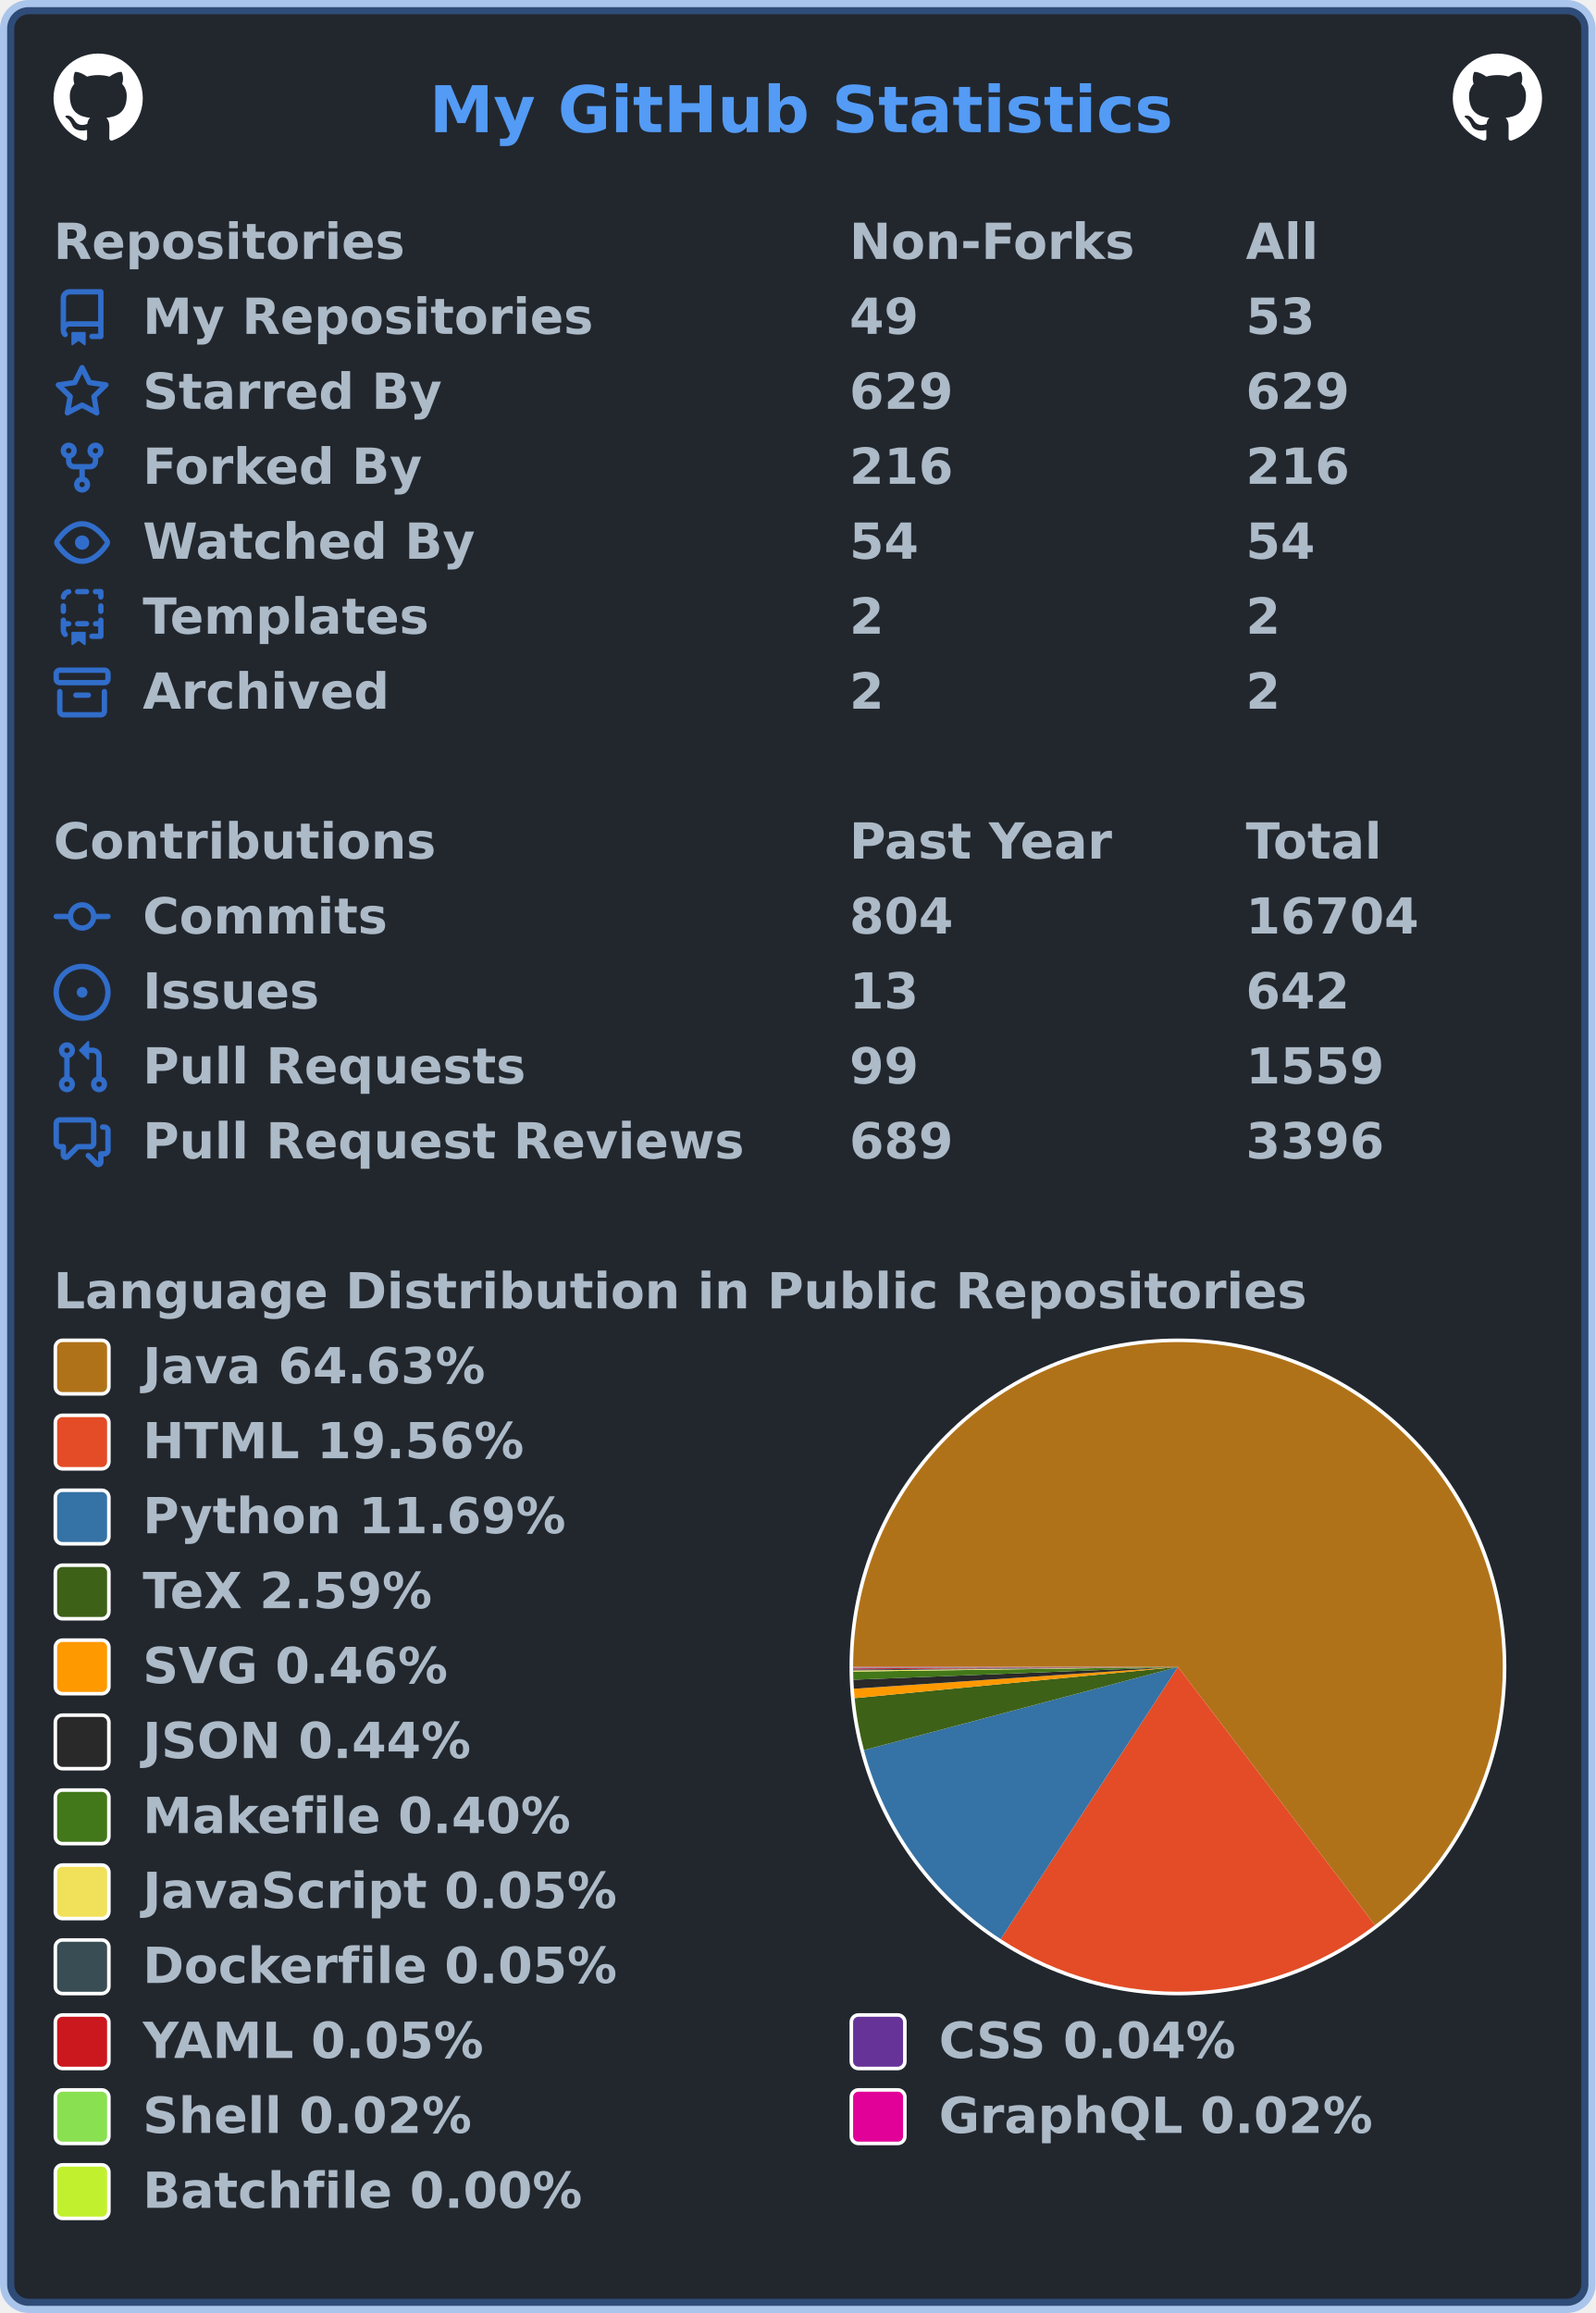
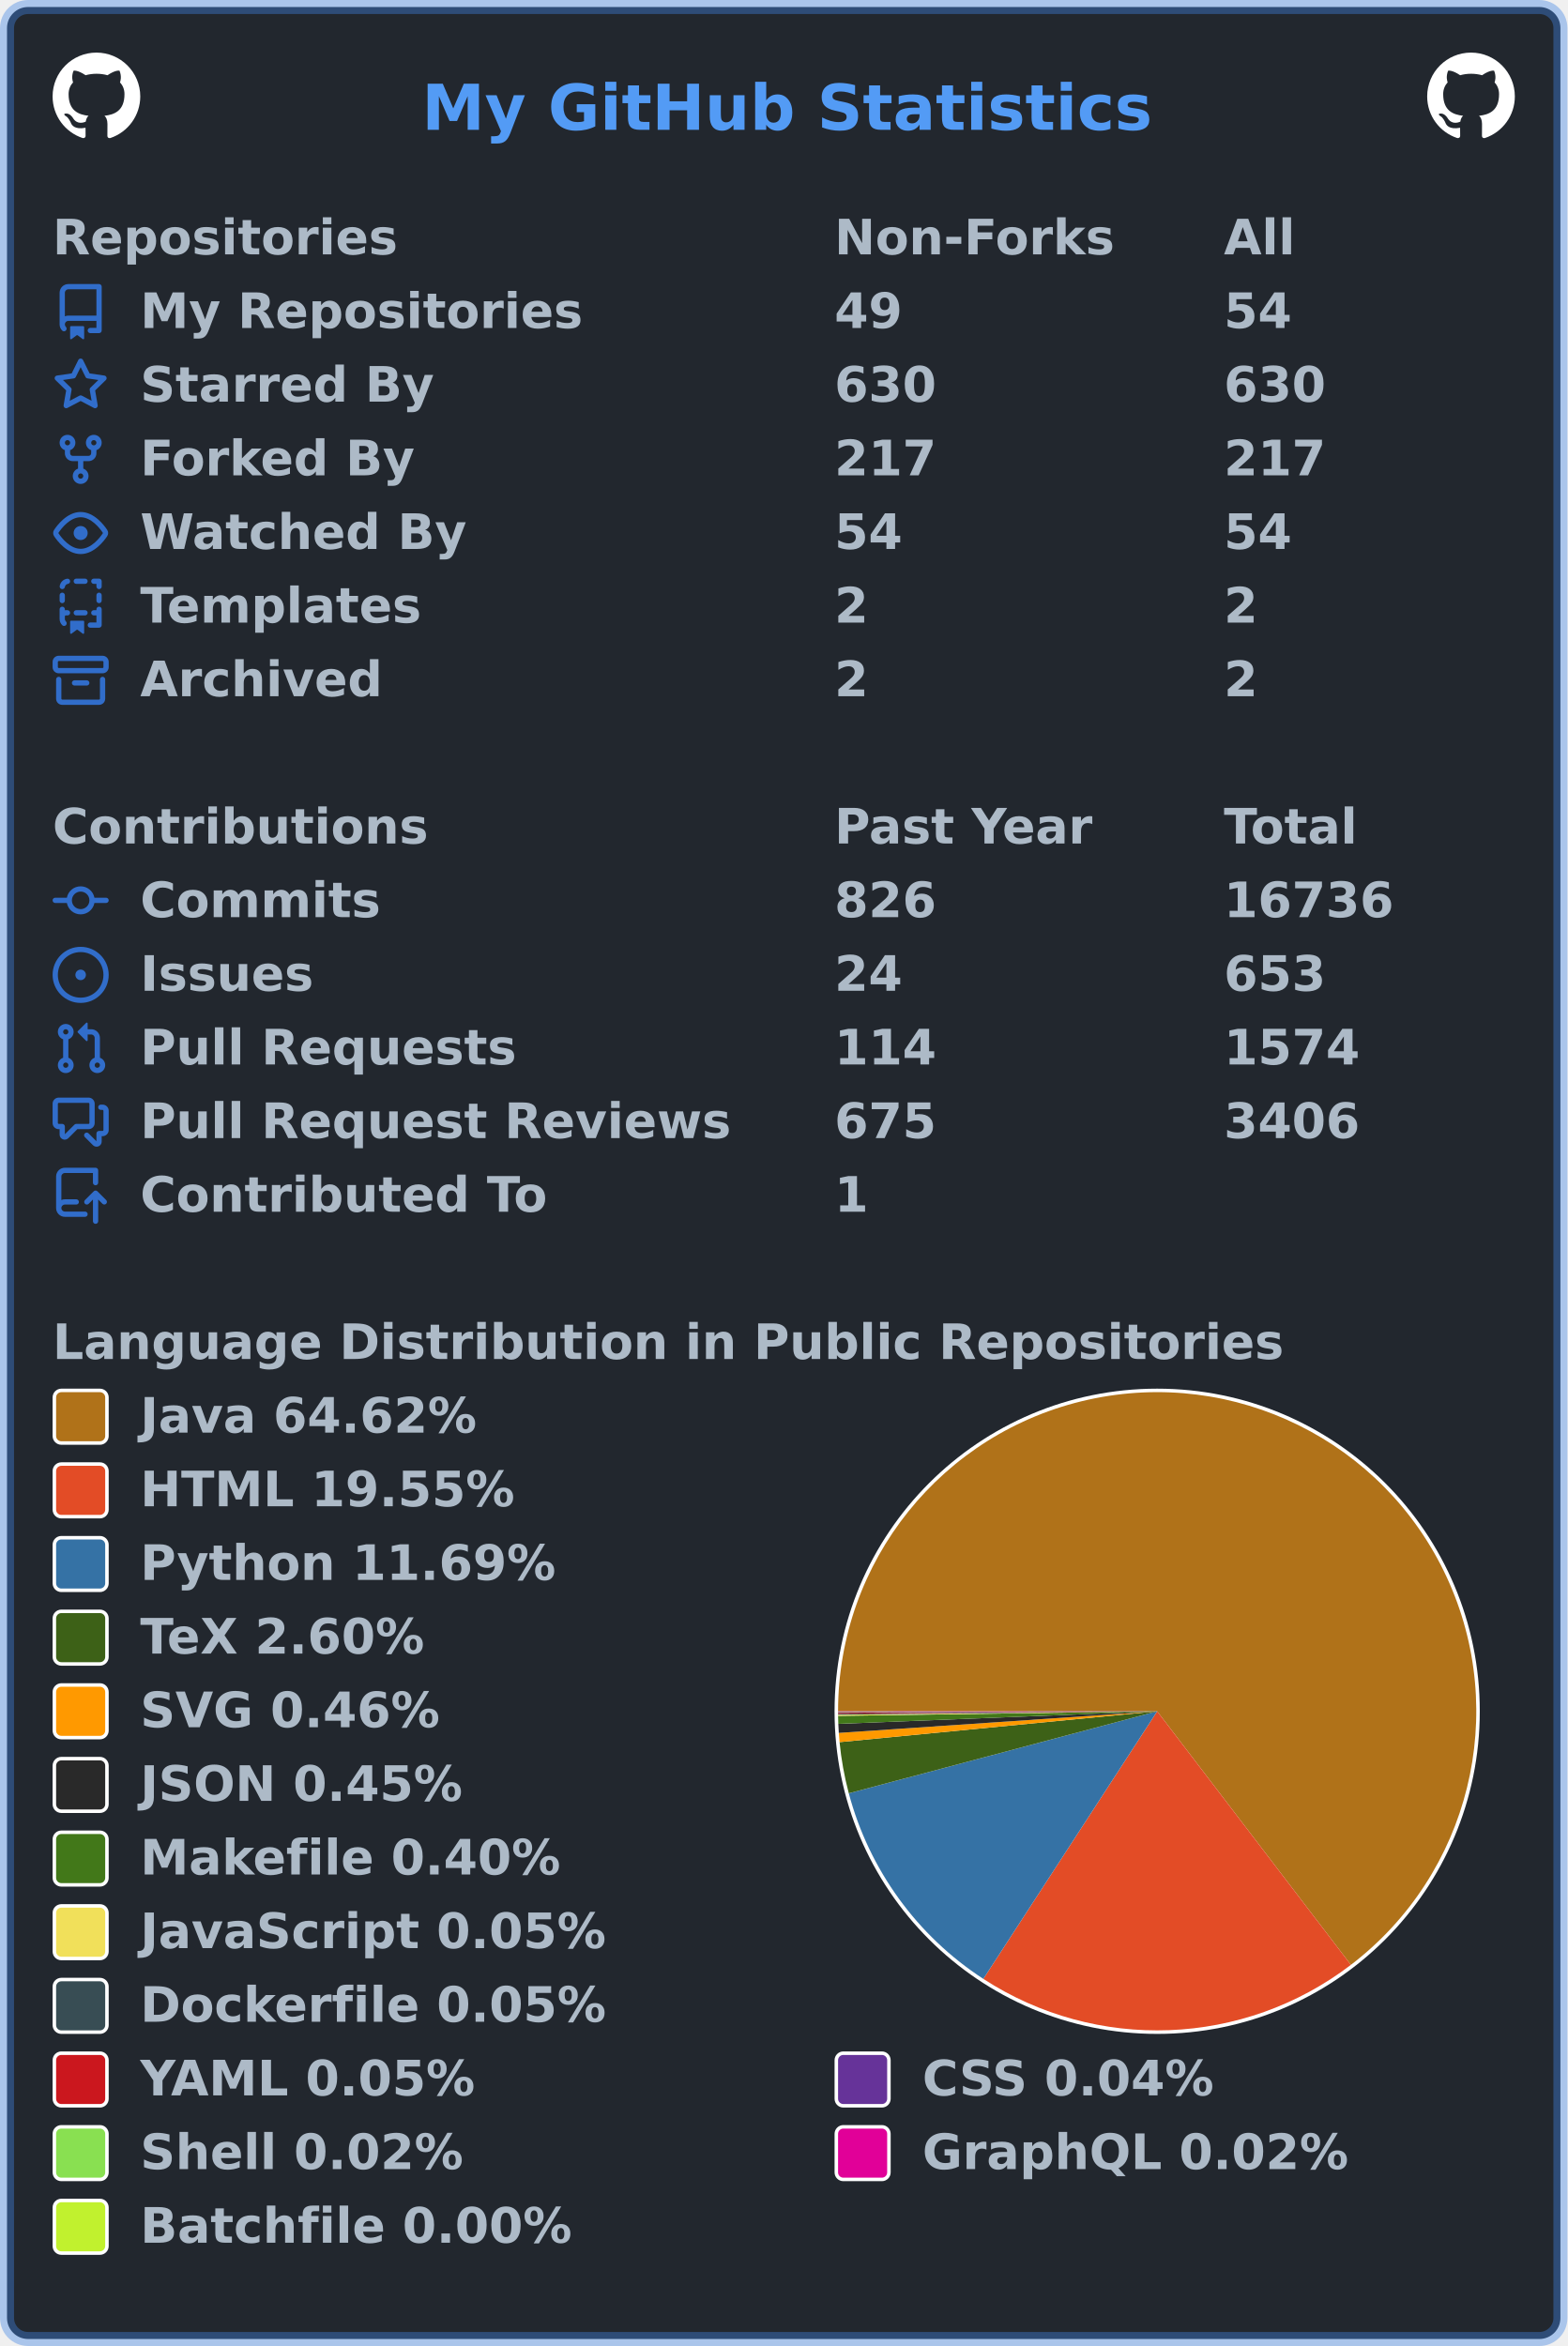
- <svg xmlns="http://www.w3.org/2000/svg" width="447" height="648" viewBox="0 0 447 648" lang="en" xml:lang="en">
-   <rect x="2" y="2" stroke-width="4" rx="6" width="443" height="644" stroke="rgba(65,132,228,0.4)" fill="#22272e" />
+ <svg xmlns="http://www.w3.org/2000/svg" width="447" height="669" viewBox="0 0 447 669" lang="en" xml:lang="en">
+   <rect x="2" y="2" stroke-width="4" rx="6" width="443" height="665" stroke="rgba(65,132,228,0.4)" fill="#22272e" />
  <g font-weight="600" font-size="110pt" font-family="Verdana,Geneva,DejaVu Sans,sans-serif" text-rendering="geometricPrecision">
    <text x="978" y="301" lengthAdjust="spacingAndGlyphs" textLength="1671" transform="scale(0.123)" fill="#539bf5">My GitHub Statistics</text>
    <svg x="15" y="15" width="25" height="25" viewBox="0 0 16 16">
      <path fill="#ffffff" fill-rule="evenodd" d="M8 0C3.58 0 0 3.58 0 8c0 3.54 2.29 6.53 5.47 7.59.4.07.55-.17.55-.38 0-.19-.01-.82-.01-1.49-2.01.37-2.53-.49-2.69-.94-.09-.23-.48-.94-.82-1.13-.28-.15-.68-.52-.01-.53.63-.01 1.08.58 1.23.82.72 1.21 1.87.87 2.33.66.07-.52.28-.87.51-1.07-1.78-.2-3.64-.89-3.64-3.95 0-.87.31-1.59.82-2.15-.08-.2-.36-1.02.08-2.12 0 0 .67-.21 2.2.82.64-.18 1.32-.27 2-.27.68 0 1.36.09 2 .27 1.53-1.04 2.2-.82 2.2-.82.44 1.1.16 1.92.08 2.12.51.56.82 1.27.82 2.15 0 3.07-1.87 3.75-3.65 3.95.29.25.54.73.54 1.48 0 1.07-.01 1.93-.01 2.2 0 .21.15.46.55.38A8.013 8.013 0 0016 8c0-4.42-3.58-8-8-8z" />
    </svg>
    <svg x="407" y="15" width="25" height="25" viewBox="0 0 16 16">
      <path fill="#ffffff" fill-rule="evenodd" d="M8 0C3.58 0 0 3.58 0 8c0 3.54 2.29 6.53 5.47 7.59.4.07.55-.17.55-.38 0-.19-.01-.82-.01-1.49-2.01.37-2.53-.49-2.69-.94-.09-.23-.48-.94-.82-1.13-.28-.15-.68-.52-.01-.53.63-.01 1.08.58 1.23.82.72 1.21 1.87.87 2.33.66.07-.52.28-.87.51-1.07-1.78-.2-3.64-.89-3.64-3.95 0-.87.31-1.59.82-2.15-.08-.2-.36-1.02.08-2.12 0 0 .67-.21 2.2.82.64-.18 1.32-.27 2-.27.68 0 1.36.09 2 .27 1.53-1.04 2.2-.82 2.2-.82.44 1.1.16 1.92.08 2.12.51.56.82 1.27.82 2.15 0 3.07-1.87 3.75-3.65 3.95.29.25.54.73.54 1.48 0 1.07-.01 1.93-.01 2.2 0 .21.15.46.55.38A8.013 8.013 0 0016 8c0-4.42-3.58-8-8-8z" />
    </svg>
    <g transform="translate(0, 60)" fill="#adbac7">
      <g transform="translate(15, 0)">
        <g transform="scale(0.095)">
          <text x="0" y="132" textLength="1020" lengthAdjust="spacingAndGlyphs">Repositories</text>
          <text x="2347" y="132" textLength="832" lengthAdjust="spacingAndGlyphs">Non-Forks</text>
          <text x="3516" y="132" textLength="206" lengthAdjust="spacingAndGlyphs">All</text>
        </g>
      </g>
      <g transform="translate(15, 21)">
        <path fill="#316dca" fill-rule="evenodd" d="M2 2.5A2.5 2.5 0 014.5 0h8.75a.75.75 0 01.75.75v12.5a.75.75 0 01-.75.75h-2.5a.75.75 0 110-1.5h1.75v-2h-8a1 1 0 00-.714 1.7.75.75 0 01-1.072 1.05A2.495 2.495 0 012 11.5v-9zm10.5-1V9h-8c-.356 0-.694.074-1 .208V2.5a1 1 0 011-1h8zM5 12.25v3.25a.25.25 0 00.4.2l1.45-1.087a.25.25 0 01.3 0L8.6 15.7a.25.25 0 00.4-.2v-3.25a.25.25 0 00-.25-.25h-3.5a.25.25 0 00-.25.25z" />
        <g transform="scale(0.095)">
          <text lengthAdjust="spacingAndGlyphs" textLength="1312" x="263" y="132">My Repositories</text>
          <text lengthAdjust="spacingAndGlyphs" textLength="210" x="2347" y="132">49</text>
-           <text lengthAdjust="spacingAndGlyphs" textLength="210" x="3516" y="132">53</text>
+           <text lengthAdjust="spacingAndGlyphs" textLength="210" x="3516" y="132">54</text>
        </g>
      </g>
      <g transform="translate(15, 42)">
        <path fill="#316dca" fill-rule="evenodd" d="M8 .25a.75.75 0 01.673.418l1.882 3.815 4.21.612a.75.75 0 01.416 1.279l-3.046 2.97.719 4.192a.75.75 0 01-1.088.791L8 12.347l-3.766 1.98a.75.75 0 01-1.088-.79l.72-4.194L.818 6.374a.75.75 0 01.416-1.28l4.21-.611L7.327.668A.75.75 0 018 .25zm0 2.445L6.615 5.5a.75.75 0 01-.564.41l-3.097.45 2.24 2.184a.75.75 0 01.216.664l-.528 3.084 2.769-1.456a.75.75 0 01.698 0l2.77 1.456-.53-3.084a.75.75 0 01.216-.664l2.24-2.183-3.096-.45a.75.75 0 01-.564-.41L8 2.694v.001z" />
        <g transform="scale(0.095)">
          <text lengthAdjust="spacingAndGlyphs" textLength="874" x="263" y="132">Starred By</text>
-           <text lengthAdjust="spacingAndGlyphs" textLength="315" x="2347" y="132">629</text>
-           <text lengthAdjust="spacingAndGlyphs" textLength="315" x="3516" y="132">629</text>
+           <text lengthAdjust="spacingAndGlyphs" textLength="315" x="2347" y="132">630</text>
+           <text lengthAdjust="spacingAndGlyphs" textLength="315" x="3516" y="132">630</text>
        </g>
      </g>
      <g transform="translate(15, 63)">
        <path fill="#316dca" fill-rule="evenodd" d="M5 3.25a.75.75 0 11-1.5 0 .75.75 0 011.5 0zm0 2.122a2.25 2.25 0 10-1.5 0v.878A2.25 2.25 0 005.75 8.5h1.5v2.128a2.251 2.251 0 101.5 0V8.5h1.5a2.25 2.25 0 002.25-2.25v-.878a2.25 2.25 0 10-1.5 0v.878a.75.75 0 01-.75.75h-4.5A.75.75 0 015 6.25v-.878zm3.75 7.378a.75.75 0 11-1.5 0 .75.75 0 011.5 0zm3-8.75a.75.75 0 100-1.5.75.75 0 000 1.5z" />
        <g transform="scale(0.095)">
          <text lengthAdjust="spacingAndGlyphs" textLength="828" x="263" y="132">Forked By</text>
-           <text lengthAdjust="spacingAndGlyphs" textLength="315" x="2347" y="132">216</text>
-           <text lengthAdjust="spacingAndGlyphs" textLength="315" x="3516" y="132">216</text>
+           <text lengthAdjust="spacingAndGlyphs" textLength="315" x="2347" y="132">217</text>
+           <text lengthAdjust="spacingAndGlyphs" textLength="315" x="3516" y="132">217</text>
        </g>
      </g>
      <g transform="translate(15, 84)">
        <path fill="#316dca" fill-rule="evenodd" d="M1.679 7.932c.412-.621 1.242-1.75 2.366-2.717C5.175 4.242 6.527 3.5 8 3.5c1.473 0 2.824.742 3.955 1.715 1.124.967 1.954 2.096 2.366 2.717a.119.119 0 010 .136c-.412.621-1.242 1.75-2.366 2.717C10.825 11.758 9.473 12.5 8 12.5c-1.473 0-2.824-.742-3.955-1.715C2.92 9.818 2.09 8.69 1.679 8.068a.119.119 0 010-.136zM8 2c-1.981 0-3.67.992-4.933 2.078C1.797 5.169.88 6.423.43 7.1a1.619 1.619 0 000 1.798c.45.678 1.367 1.932 2.637 3.024C4.329 13.008 6.019 14 8 14c1.981 0 3.67-.992 4.933-2.078 1.27-1.091 2.187-2.345 2.637-3.023a1.619 1.619 0 000-1.798c-.45-.678-1.367-1.932-2.637-3.023C11.671 2.992 9.981 2 8 2zm0 8a2 2 0 100-4 2 2 0 000 4z" />
        <g transform="scale(0.095)">
          <text lengthAdjust="spacingAndGlyphs" textLength="993" x="263" y="132">Watched By</text>
          <text lengthAdjust="spacingAndGlyphs" textLength="210" x="2347" y="132">54</text>
          <text lengthAdjust="spacingAndGlyphs" textLength="210" x="3516" y="132">54</text>
        </g>
      </g>
      <g transform="translate(15, 105)">
        <path fill="#316dca" fill-rule="evenodd" d="M6 .75A.75.75 0 016.75 0h2.5a.75.75 0 010 1.5h-2.5A.75.75 0 016 .75zm5 0a.75.75 0 01.75-.75h1.5a.75.75 0 01.75.75v1.5a.75.75 0 01-1.5 0V1.5h-.75A.75.75 0 0111 .75zM4.992.662a.75.75 0 01-.636.848c-.436.063-.783.41-.846.846a.75.75 0 01-1.485-.212A2.501 2.501 0 014.144.025a.75.75 0 01.848.637zM2.75 4a.75.75 0 01.75.75v1.5a.75.75 0 01-1.5 0v-1.5A.75.75 0 012.75 4zm10.5 0a.75.75 0 01.75.75v1.5a.75.75 0 01-1.5 0v-1.5a.75.75 0 01.75-.75zM2.75 8a.75.75 0 01.75.75v.268A1.72 1.72 0 013.75 9h.5a.75.75 0 010 1.5h-.5a.25.25 0 00-.25.25v.75c0 .28.114.532.3.714a.75.75 0 01-1.05 1.072A2.495 2.495 0 012 11.5V8.75A.75.75 0 012.75 8zm10.5 0a.75.75 0 01.75.75v4.5a.75.75 0 01-.75.75h-2.5a.75.75 0 010-1.5h1.75v-2h-.75a.75.75 0 010-1.5h.75v-.25a.75.75 0 01.75-.75zM6 9.75A.75.75 0 016.75 9h2.5a.75.75 0 010 1.5h-2.5A.75.75 0 016 9.75zm-1 2.5v3.25a.25.25 0 00.4.2l1.45-1.087a.25.25 0 01.3 0L8.6 15.7a.25.25 0 00.4-.2v-3.25a.25.25 0 00-.25-.25h-3.5a.25.25 0 00-.25.25z" />
        <g transform="scale(0.095)">
          <text lengthAdjust="spacingAndGlyphs" textLength="868" x="263" y="132">Templates</text>
          <text lengthAdjust="spacingAndGlyphs" textLength="105" x="2347" y="132">2</text>
          <text lengthAdjust="spacingAndGlyphs" textLength="105" x="3516" y="132">2</text>
        </g>
      </g>
      <g transform="translate(15, 126)">
        <path fill="#316dca" fill-rule="evenodd" d="M1.75 2.5a.25.25 0 00-.25.25v1.5c0 .138.112.25.25.25h12.5a.25.25 0 00.25-.25v-1.5a.25.25 0 00-.25-.25H1.75zM0 2.75C0 1.784.784 1 1.75 1h12.5c.966 0 1.75.784 1.75 1.75v1.5A1.75 1.75 0 0114.25 6H1.75A1.75 1.75 0 010 4.25v-1.5zM1.75 7a.75.75 0 01.75.75v5.5c0 .138.112.25.25.25h10.5a.25.25 0 00.25-.25v-5.5a.75.75 0 111.5 0v5.5A1.75 1.75 0 0113.25 15H2.75A1.75 1.75 0 011 13.25v-5.5A.75.75 0 011.75 7zm4.5 1a.75.75 0 000 1.5h3.5a.75.75 0 100-1.5h-3.5z" />
        <g transform="scale(0.095)">
          <text lengthAdjust="spacingAndGlyphs" textLength="726" x="263" y="132">Archived</text>
          <text lengthAdjust="spacingAndGlyphs" textLength="105" x="2347" y="132">2</text>
          <text lengthAdjust="spacingAndGlyphs" textLength="105" x="3516" y="132">2</text>
        </g>
      </g>
    </g>
    <g transform="translate(0, 228)" fill="#adbac7">
      <g transform="translate(15, 0)">
        <g transform="scale(0.095)">
          <text x="0" y="132" textLength="1112" lengthAdjust="spacingAndGlyphs">Contributions</text>
          <text x="2347" y="132" textLength="774" lengthAdjust="spacingAndGlyphs">Past Year</text>
          <text x="3516" y="132" textLength="414" lengthAdjust="spacingAndGlyphs">Total</text>
        </g>
      </g>
      <g transform="translate(15, 21)">
        <path fill="#316dca" fill-rule="evenodd" d="M10.5 7.75a2.5 2.5 0 11-5 0 2.5 2.5 0 015 0zm1.43.75a4.002 4.002 0 01-7.86 0H.75a.75.75 0 110-1.5h3.32a4.001 4.001 0 017.86 0h3.32a.75.75 0 110 1.5h-3.32z" />
        <g transform="scale(0.095)">
          <text lengthAdjust="spacingAndGlyphs" textLength="734" x="263" y="132">Commits</text>
-           <text lengthAdjust="spacingAndGlyphs" textLength="315" x="2347" y="132">804</text>
-           <text lengthAdjust="spacingAndGlyphs" textLength="525" x="3516" y="132">16704</text>
+           <text lengthAdjust="spacingAndGlyphs" textLength="315" x="2347" y="132">826</text>
+           <text lengthAdjust="spacingAndGlyphs" textLength="525" x="3516" y="132">16736</text>
        </g>
      </g>
      <g transform="translate(15, 42)">
        <path fill="#316dca" d="M8 9.5a1.5 1.5 0 100-3 1.5 1.5 0 000 3z" />
        <path fill="#316dca" fill-rule="evenodd" d="M8 0a8 8 0 100 16A8 8 0 008 0zM1.5 8a6.5 6.5 0 1113 0 6.5 6.5 0 01-13 0z" />
        <g transform="scale(0.095)">
          <text lengthAdjust="spacingAndGlyphs" textLength="512" x="263" y="132">Issues</text>
-           <text lengthAdjust="spacingAndGlyphs" textLength="210" x="2347" y="132">13</text>
-           <text lengthAdjust="spacingAndGlyphs" textLength="315" x="3516" y="132">642</text>
+           <text lengthAdjust="spacingAndGlyphs" textLength="210" x="2347" y="132">24</text>
+           <text lengthAdjust="spacingAndGlyphs" textLength="315" x="3516" y="132">653</text>
        </g>
      </g>
      <g transform="translate(15, 63)">
        <path fill="#316dca" fill-rule="evenodd" d="M7.177 3.073L9.573.677A.25.25 0 0110 .854v4.792a.25.25 0 01-.427.177L7.177 3.427a.25.25 0 010-.354zM3.75 2.5a.75.75 0 100 1.5.75.75 0 000-1.5zm-2.25.75a2.25 2.25 0 113 2.122v5.256a2.251 2.251 0 11-1.5 0V5.372A2.25 2.25 0 011.5 3.25zM11 2.5h-1V4h1a1 1 0 011 1v5.628a2.251 2.251 0 101.5 0V5A2.5 2.5 0 0011 2.5zm1 10.25a.75.75 0 111.5 0 .75.75 0 01-1.5 0zM3.75 12a.75.75 0 100 1.5.75.75 0 000-1.5z" />
        <g transform="scale(0.095)">
          <text lengthAdjust="spacingAndGlyphs" textLength="1113" x="263" y="132">Pull Requests</text>
-           <text lengthAdjust="spacingAndGlyphs" textLength="210" x="2347" y="132">99</text>
-           <text lengthAdjust="spacingAndGlyphs" textLength="420" x="3516" y="132">1559</text>
+           <text lengthAdjust="spacingAndGlyphs" textLength="315" x="2347" y="132">114</text>
+           <text lengthAdjust="spacingAndGlyphs" textLength="420" x="3516" y="132">1574</text>
        </g>
      </g>
      <g transform="translate(15, 84)">
        <path fill="#316dca" fill-rule="evenodd" d="M1.5 2.75a.25.25 0 01.25-.25h8.5a.25.25 0 01.25.25v5.5a.25.25 0 01-.25.25h-3.5a.75.75 0 00-.53.22L3.5 11.44V9.25a.75.75 0 00-.75-.75h-1a.25.25 0 01-.25-.25v-5.5zM1.75 1A1.75 1.75 0 000 2.75v5.5C0 9.216.784 10 1.75 10H2v1.543a1.457 1.457 0 002.487 1.03L7.061 10h3.189A1.75 1.75 0 0012 8.25v-5.5A1.75 1.75 0 0010.25 1h-8.5zM14.5 4.75a.25.25 0 00-.25-.25h-.5a.75.75 0 110-1.5h.5c.966 0 1.75.784 1.75 1.75v5.5A1.75 1.75 0 0114.25 12H14v1.543a1.457 1.457 0 01-2.487 1.03L9.22 12.28a.75.75 0 111.06-1.06l2.22 2.22v-2.19a.75.75 0 01.75-.75h1a.25.25 0 00.25-.25v-5.5z" />
        <g transform="scale(0.095)">
          <text lengthAdjust="spacingAndGlyphs" textLength="1762" x="263" y="132">Pull Request Reviews</text>
-           <text lengthAdjust="spacingAndGlyphs" textLength="315" x="2347" y="132">689</text>
-           <text lengthAdjust="spacingAndGlyphs" textLength="420" x="3516" y="132">3396</text>
+           <text lengthAdjust="spacingAndGlyphs" textLength="315" x="2347" y="132">675</text>
+           <text lengthAdjust="spacingAndGlyphs" textLength="420" x="3516" y="132">3406</text>
+         </g>
+       </g>
+       <g transform="translate(15, 105)">
+         <path fill="#316dca" fill-rule="evenodd" d="M1 2.5A2.5 2.5 0 013.5 0h8.75a.75.75 0 01.75.75v3.5a.75.75 0 01-1.5 0V1.5h-8a1 1 0 00-1 1v6.708A2.492 2.492 0 013.5 9h3.25a.75.75 0 010 1.5H3.5a1 1 0 100 2h5.75a.75.75 0 010 1.5H3.5A2.5 2.5 0 011 11.5v-9zm13.23 7.79a.75.75 0 001.06-1.06l-2.505-2.505a.75.75 0 00-1.06 0L9.22 9.229a.75.75 0 001.06 1.061l1.225-1.224v6.184a.75.75 0 001.5 0V9.066l1.224 1.224z" />
+         <g transform="scale(0.095)">
+           <text lengthAdjust="spacingAndGlyphs" textLength="1234" x="263" y="132">Contributed To</text>
+           <text lengthAdjust="spacingAndGlyphs" textLength="105" x="2347" y="132">1</text>
        </g>
      </g>
    </g>
-     <g transform="translate(0, 354)" fill="#adbac7">
+     <g transform="translate(0, 375)" fill="#adbac7">
      <g transform="translate(15, 0)">
        <g transform="scale(0.095)">
          <text x="0" y="132" textLength="3652" lengthAdjust="spacingAndGlyphs">Language Distribution in Public Repositories</text>
        </g>
      </g>
      <g transform="translate(238, 21)">
        <circle cx="92" cy="92" r="92" fill="#ffffff" />
      </g>
      <g transform="translate(239, 22)">
        <g>
-           <path fill-rule="evenodd" fill="#b07219" d="M 0.0,91 A 91 91 0 1 1 146.194 163.351 L 91,91 Z" />
-           <path fill-rule="evenodd" fill="#e34c26" d="M 146.194,163.351 A 91 91 0 0 1 41.325 167.245 L 91,91 Z" />
-           <path fill-rule="evenodd" fill="#3572A5" d="M 41.325,167.245 A 91 91 0 0 1 3.035 114.306 L 91,91 Z" />
-           <path fill-rule="evenodd" fill="#3D6117" d="M 3.035,114.306 A 91 91 0 0 1 0.421 99.744 L 91,91 Z" />
-           <path fill-rule="evenodd" fill="#ff9900" d="M 0.421,99.744 A 91 91 0 0 1 0.206 97.113 L 91,91 Z" />
-           <path fill-rule="evenodd" fill="#292929" d="M 0.206,97.113 A 91 91 0 0 1 0.071 94.585 L 91,91 Z" />
-           <path fill-rule="evenodd" fill="#427819" d="M 0.071,94.585 A 91 91 0 0 1 0.009 92.305 L 91,91 Z" />
+           <path fill-rule="evenodd" fill="#b07219" d="M 0.0,91 A 91 91 0 1 1 146.249 163.309 L 91,91 Z" />
+           <path fill-rule="evenodd" fill="#e34c26" d="M 146.249,163.309 A 91 91 0 0 1 41.421 167.308 L 91,91 Z" />
+           <path fill-rule="evenodd" fill="#3572A5" d="M 41.421,167.308 A 91 91 0 0 1 3.056 114.386 L 91,91 Z" />
+           <path fill-rule="evenodd" fill="#3D6117" d="M 3.056,114.386 A 91 91 0 0 1 0.426 99.799 L 91,91 Z" />
+           <path fill-rule="evenodd" fill="#ff9900" d="M 0.426,99.799 A 91 91 0 0 1 0.209 97.169 L 91,91 Z" />
+           <path fill-rule="evenodd" fill="#292929" d="M 0.209,97.169 A 91 91 0 0 1 0.071 94.584 L 91,91 Z" />
+           <path fill-rule="evenodd" fill="#427819" d="M 0.071,94.584 A 91 91 0 0 1 0.009 92.305 L 91,91 Z" />
          <path fill-rule="evenodd" fill="#f1e05a" d="M 0.009,92.305 A 91 91 0 0 1 0.005 91.993 L 91,91 Z" />
-           <path fill-rule="evenodd" fill="#384d54" d="M 0.005,91.993 A 91 91 0 0 1 0.003 91.69 L 91,91 Z" />
-           <path fill-rule="evenodd" fill="#cb171e" d="M 0.003,91.69 A 91 91 0 0 1 0.001 91.411 L 91,91 Z" />
+           <path fill-rule="evenodd" fill="#384d54" d="M 0.005,91.993 A 91 91 0 0 1 0.003 91.689 L 91,91 Z" />
+           <path fill-rule="evenodd" fill="#cb171e" d="M 0.003,91.689 A 91 91 0 0 1 0.001 91.411 L 91,91 Z" />
          <path fill-rule="evenodd" fill="#663399" d="M 0.001,91.411 A 91 91 0 0 1 0 91.195 L 91,91 Z" />
-           <path fill-rule="evenodd" fill="#89e051" d="M 0,91.195 A 91 91 0 0 1 5.2917441266231435e-05 91.098 L 91,91 Z" />
-           <path fill-rule="evenodd" fill="#e10098" d="M 5.2917441266231435e-05,91.098 A 91 91 0 0 1 1.3803000342704763e-07 91.005 L 91,91 Z" />
-           <path fill-rule="evenodd" fill="#C1F12E" d="M 1.3803000342704763e-07,91.005 A 91 91 0 0 1 0.0 91 L 91,91 Z" />
+           <path fill-rule="evenodd" fill="#89e051" d="M 0,91.195 A 91 91 0 0 1 5.287419762112222e-05 91.098 L 91,91 Z" />
+           <path fill-rule="evenodd" fill="#e10098" d="M 5.287419762112222e-05,91.098 A 91 91 0 0 1 1.3791719766231836e-07 91.005 L 91,91 Z" />
+           <path fill-rule="evenodd" fill="#C1F12E" d="M 1.3791719766231836e-07,91.005 A 91 91 0 0 1 0.0 91 L 91,91 Z" />
          <animateTransform attributeName="transform" attributeType="XML" type="rotate" from="0 91 91" to="360 91 91" dur="10s" repeatCount="indefinite" />
        </g>
      </g>
      <g transform="translate(15, 21)">
        <rect x="0.5" y="0.5" rx="2" width="15" height="15" fill="#b07219" stroke-width="1" stroke="#ffffff" />
-         <text transform="scale(0.095)" x="263" y="132" textLength="1038" lengthAdjust="spacingAndGlyphs">Java 64.63%</text>
+         <text transform="scale(0.095)" x="263" y="132" textLength="1038" lengthAdjust="spacingAndGlyphs">Java 64.62%</text>
      </g>
      <g transform="translate(15, 42)">
        <rect x="0.5" y="0.5" rx="2" width="15" height="15" fill="#e34c26" stroke-width="1" stroke="#ffffff" />
-         <text transform="scale(0.095)" x="263" y="132" textLength="1142" lengthAdjust="spacingAndGlyphs">HTML 19.56%</text>
+         <text transform="scale(0.095)" x="263" y="132" textLength="1142" lengthAdjust="spacingAndGlyphs">HTML 19.55%</text>
      </g>
      <g transform="translate(15, 63)">
        <rect x="0.5" y="0.5" rx="2" width="15" height="15" fill="#3572A5" stroke-width="1" stroke="#ffffff" />
        <text transform="scale(0.095)" x="263" y="132" textLength="1254" lengthAdjust="spacingAndGlyphs">Python 11.69%</text>
      </g>
      <g transform="translate(15, 84)">
        <rect x="0.5" y="0.5" rx="2" width="15" height="15" fill="#3D6117" stroke-width="1" stroke="#ffffff" />
-         <text transform="scale(0.095)" x="263" y="132" textLength="894" lengthAdjust="spacingAndGlyphs">TeX 2.59%</text>
+         <text transform="scale(0.095)" x="263" y="132" textLength="894" lengthAdjust="spacingAndGlyphs">TeX 2.60%</text>
      </g>
      <g transform="translate(15, 105)">
        <rect x="0.5" y="0.5" rx="2" width="15" height="15" fill="#ff9900" stroke-width="1" stroke="#ffffff" />
        <text transform="scale(0.095)" x="263" y="132" textLength="922" lengthAdjust="spacingAndGlyphs">SVG 0.46%</text>
      </g>
      <g transform="translate(15, 126)">
        <rect x="0.5" y="0.5" rx="2" width="15" height="15" fill="#292929" stroke-width="1" stroke="#ffffff" />
-         <text transform="scale(0.095)" x="263" y="132" textLength="993" lengthAdjust="spacingAndGlyphs">JSON 0.44%</text>
+         <text transform="scale(0.095)" x="263" y="132" textLength="993" lengthAdjust="spacingAndGlyphs">JSON 0.45%</text>
      </g>
      <g transform="translate(15, 147)">
        <rect x="0.5" y="0.5" rx="2" width="15" height="15" fill="#427819" stroke-width="1" stroke="#ffffff" />
        <text transform="scale(0.095)" x="263" y="132" textLength="1272" lengthAdjust="spacingAndGlyphs">Makefile 0.40%</text>
      </g>
      <g transform="translate(15, 168)">
        <rect x="0.5" y="0.5" rx="2" width="15" height="15" fill="#f1e05a" stroke-width="1" stroke="#ffffff" />
        <text transform="scale(0.095)" x="263" y="132" textLength="1412" lengthAdjust="spacingAndGlyphs">JavaScript 0.05%</text>
      </g>
      <g transform="translate(15, 189)">
        <rect x="0.5" y="0.5" rx="2" width="15" height="15" fill="#384d54" stroke-width="1" stroke="#ffffff" />
        <text transform="scale(0.095)" x="263" y="132" textLength="1414" lengthAdjust="spacingAndGlyphs">Dockerfile 0.05%</text>
      </g>
      <g transform="translate(15, 210)">
        <rect x="0.5" y="0.5" rx="2" width="15" height="15" fill="#cb171e" stroke-width="1" stroke="#ffffff" />
        <text transform="scale(0.095)" x="263" y="132" textLength="1026" lengthAdjust="spacingAndGlyphs">YAML 0.05%</text>
        <rect x="223.5" y="0.5" rx="2" width="15" height="15" fill="#663399" stroke-width="1" stroke="#ffffff" />
        <text transform="scale(0.095)" x="2611" y="132" textLength="903" lengthAdjust="spacingAndGlyphs">CSS 0.04%</text>
      </g>
      <g transform="translate(15, 231)">
        <rect x="0.5" y="0.5" rx="2" width="15" height="15" fill="#89e051" stroke-width="1" stroke="#ffffff" />
        <text transform="scale(0.095)" x="263" y="132" textLength="982" lengthAdjust="spacingAndGlyphs">Shell 0.02%</text>
        <rect x="223.5" y="0.5" rx="2" width="15" height="15" fill="#e10098" stroke-width="1" stroke="#ffffff" />
        <text transform="scale(0.095)" x="2611" y="132" textLength="1305" lengthAdjust="spacingAndGlyphs">GraphQL 0.02%</text>
      </g>
      <g transform="translate(15, 252)">
        <rect x="0.5" y="0.5" rx="2" width="15" height="15" fill="#C1F12E" stroke-width="1" stroke="#ffffff" />
        <text transform="scale(0.095)" x="263" y="132" textLength="1304" lengthAdjust="spacingAndGlyphs">Batchfile 0.00%</text>
      </g>
    </g>
  </g>
</svg>
